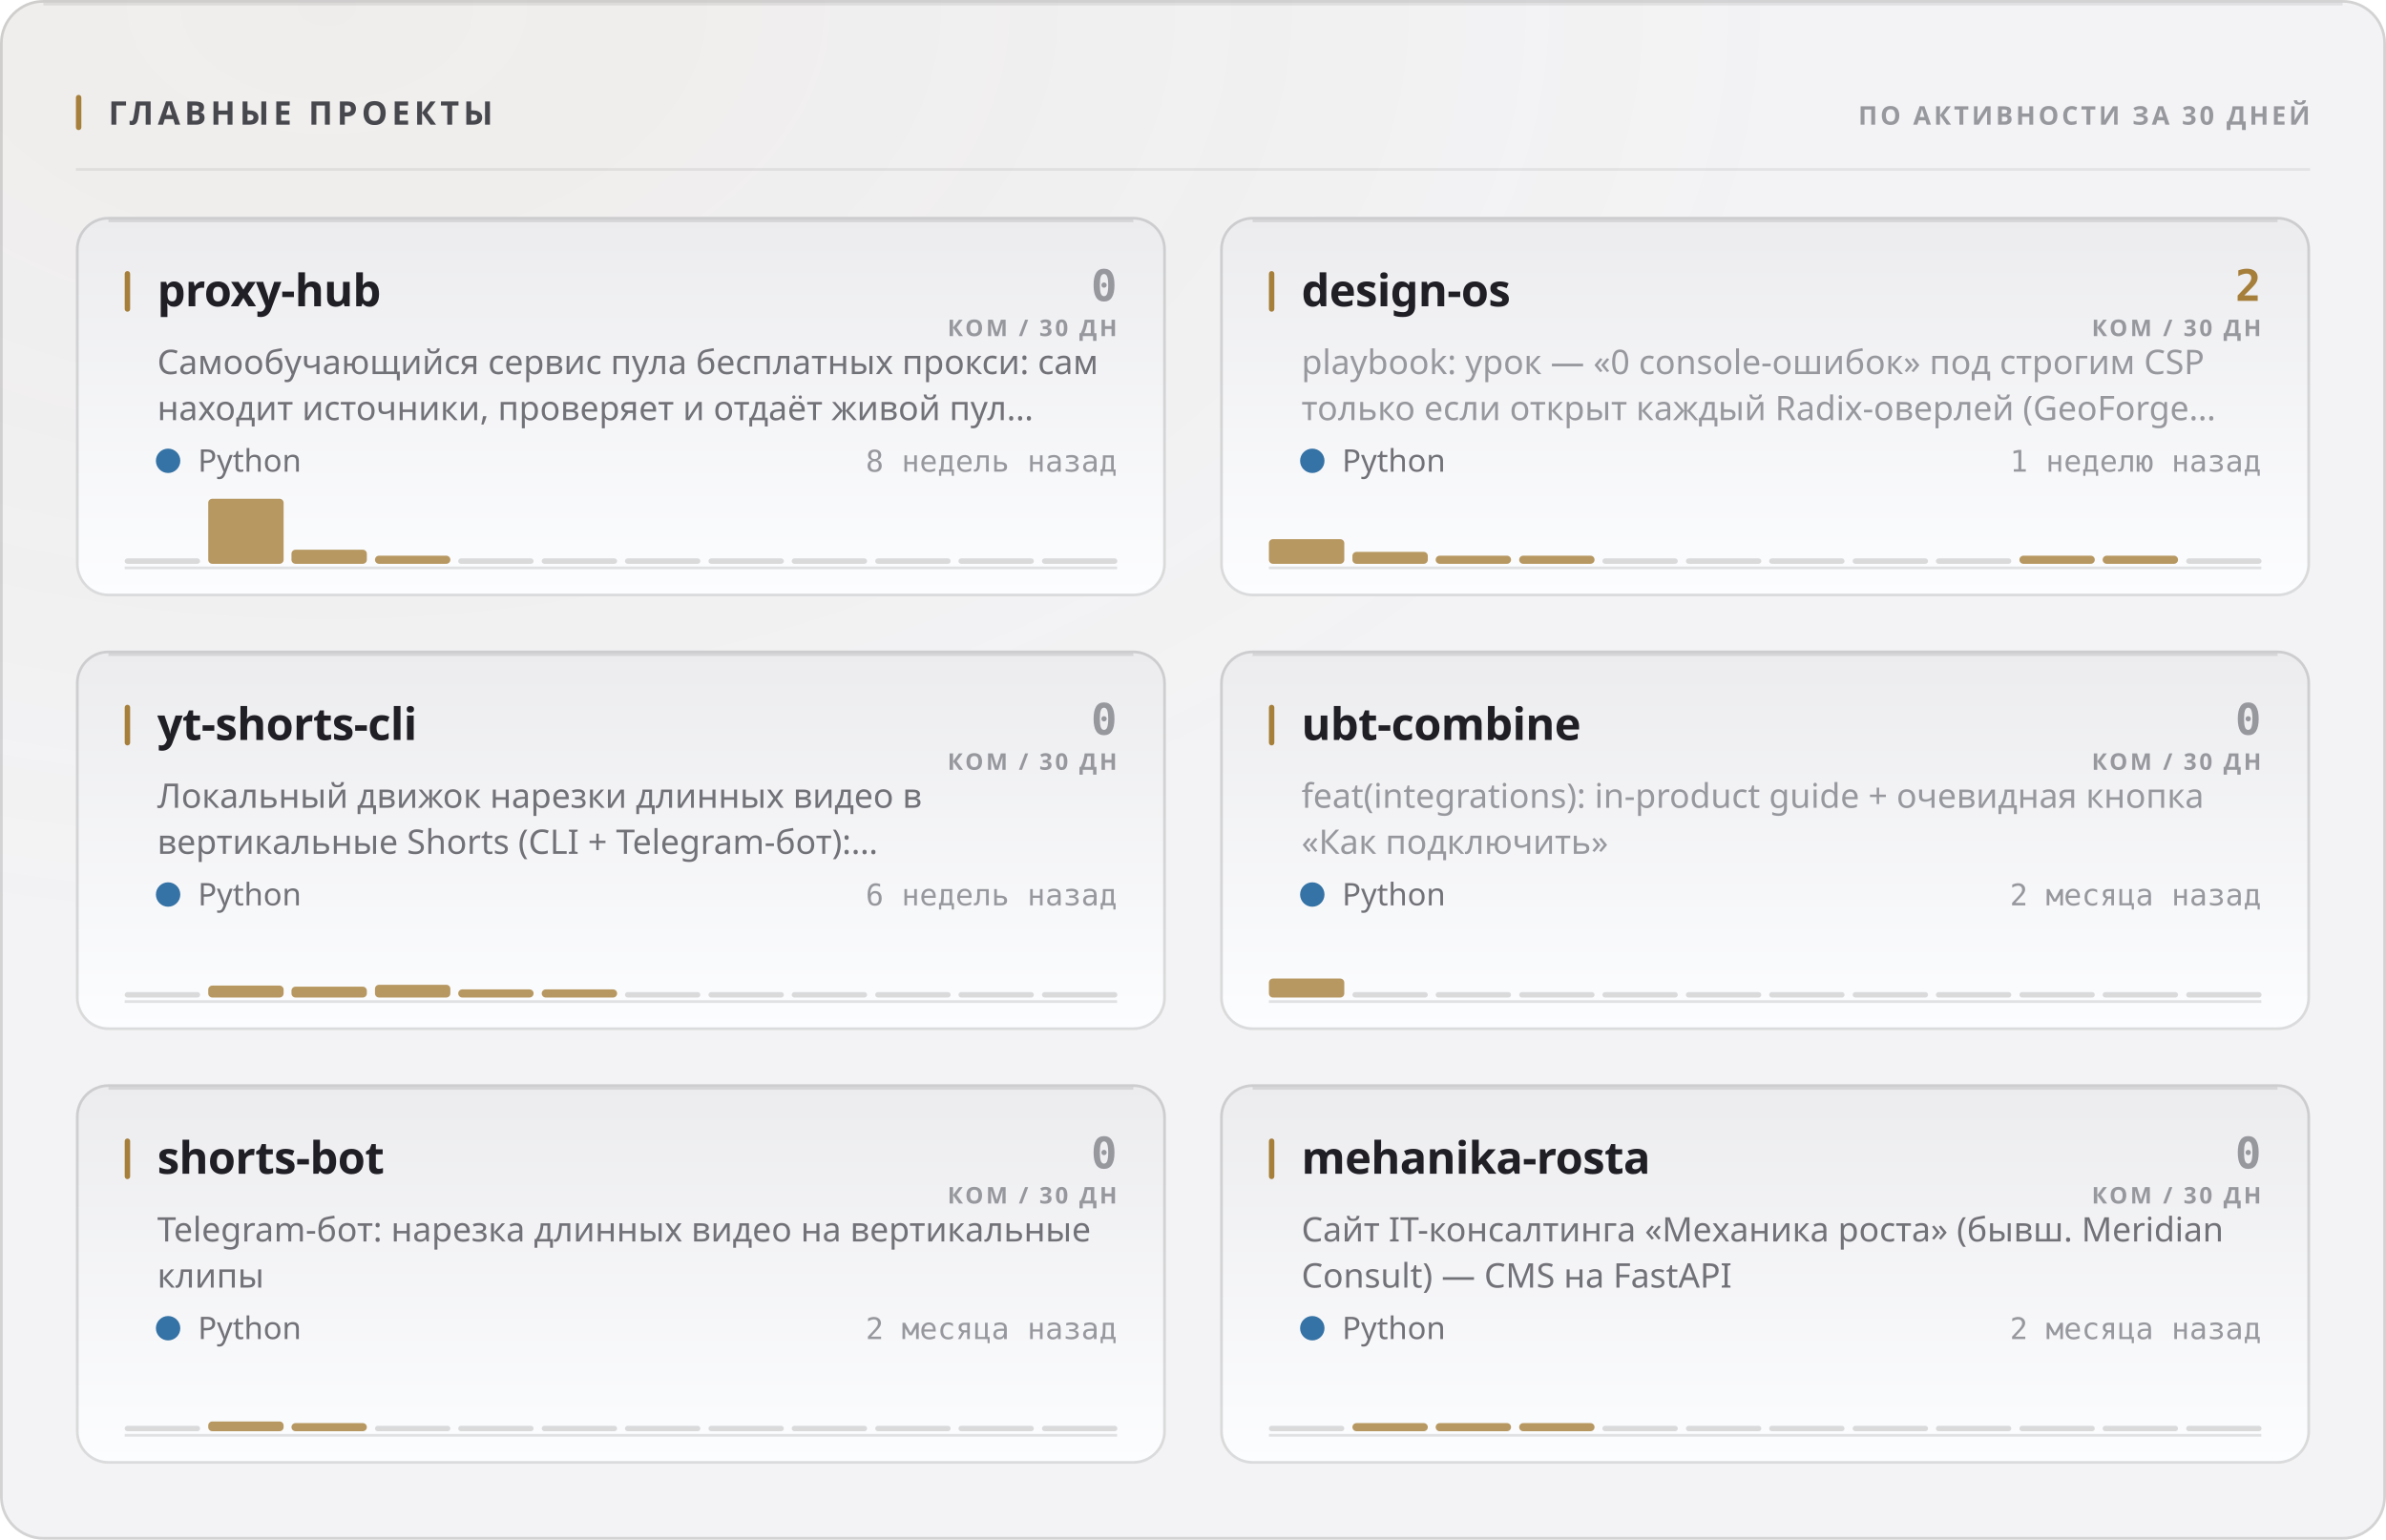
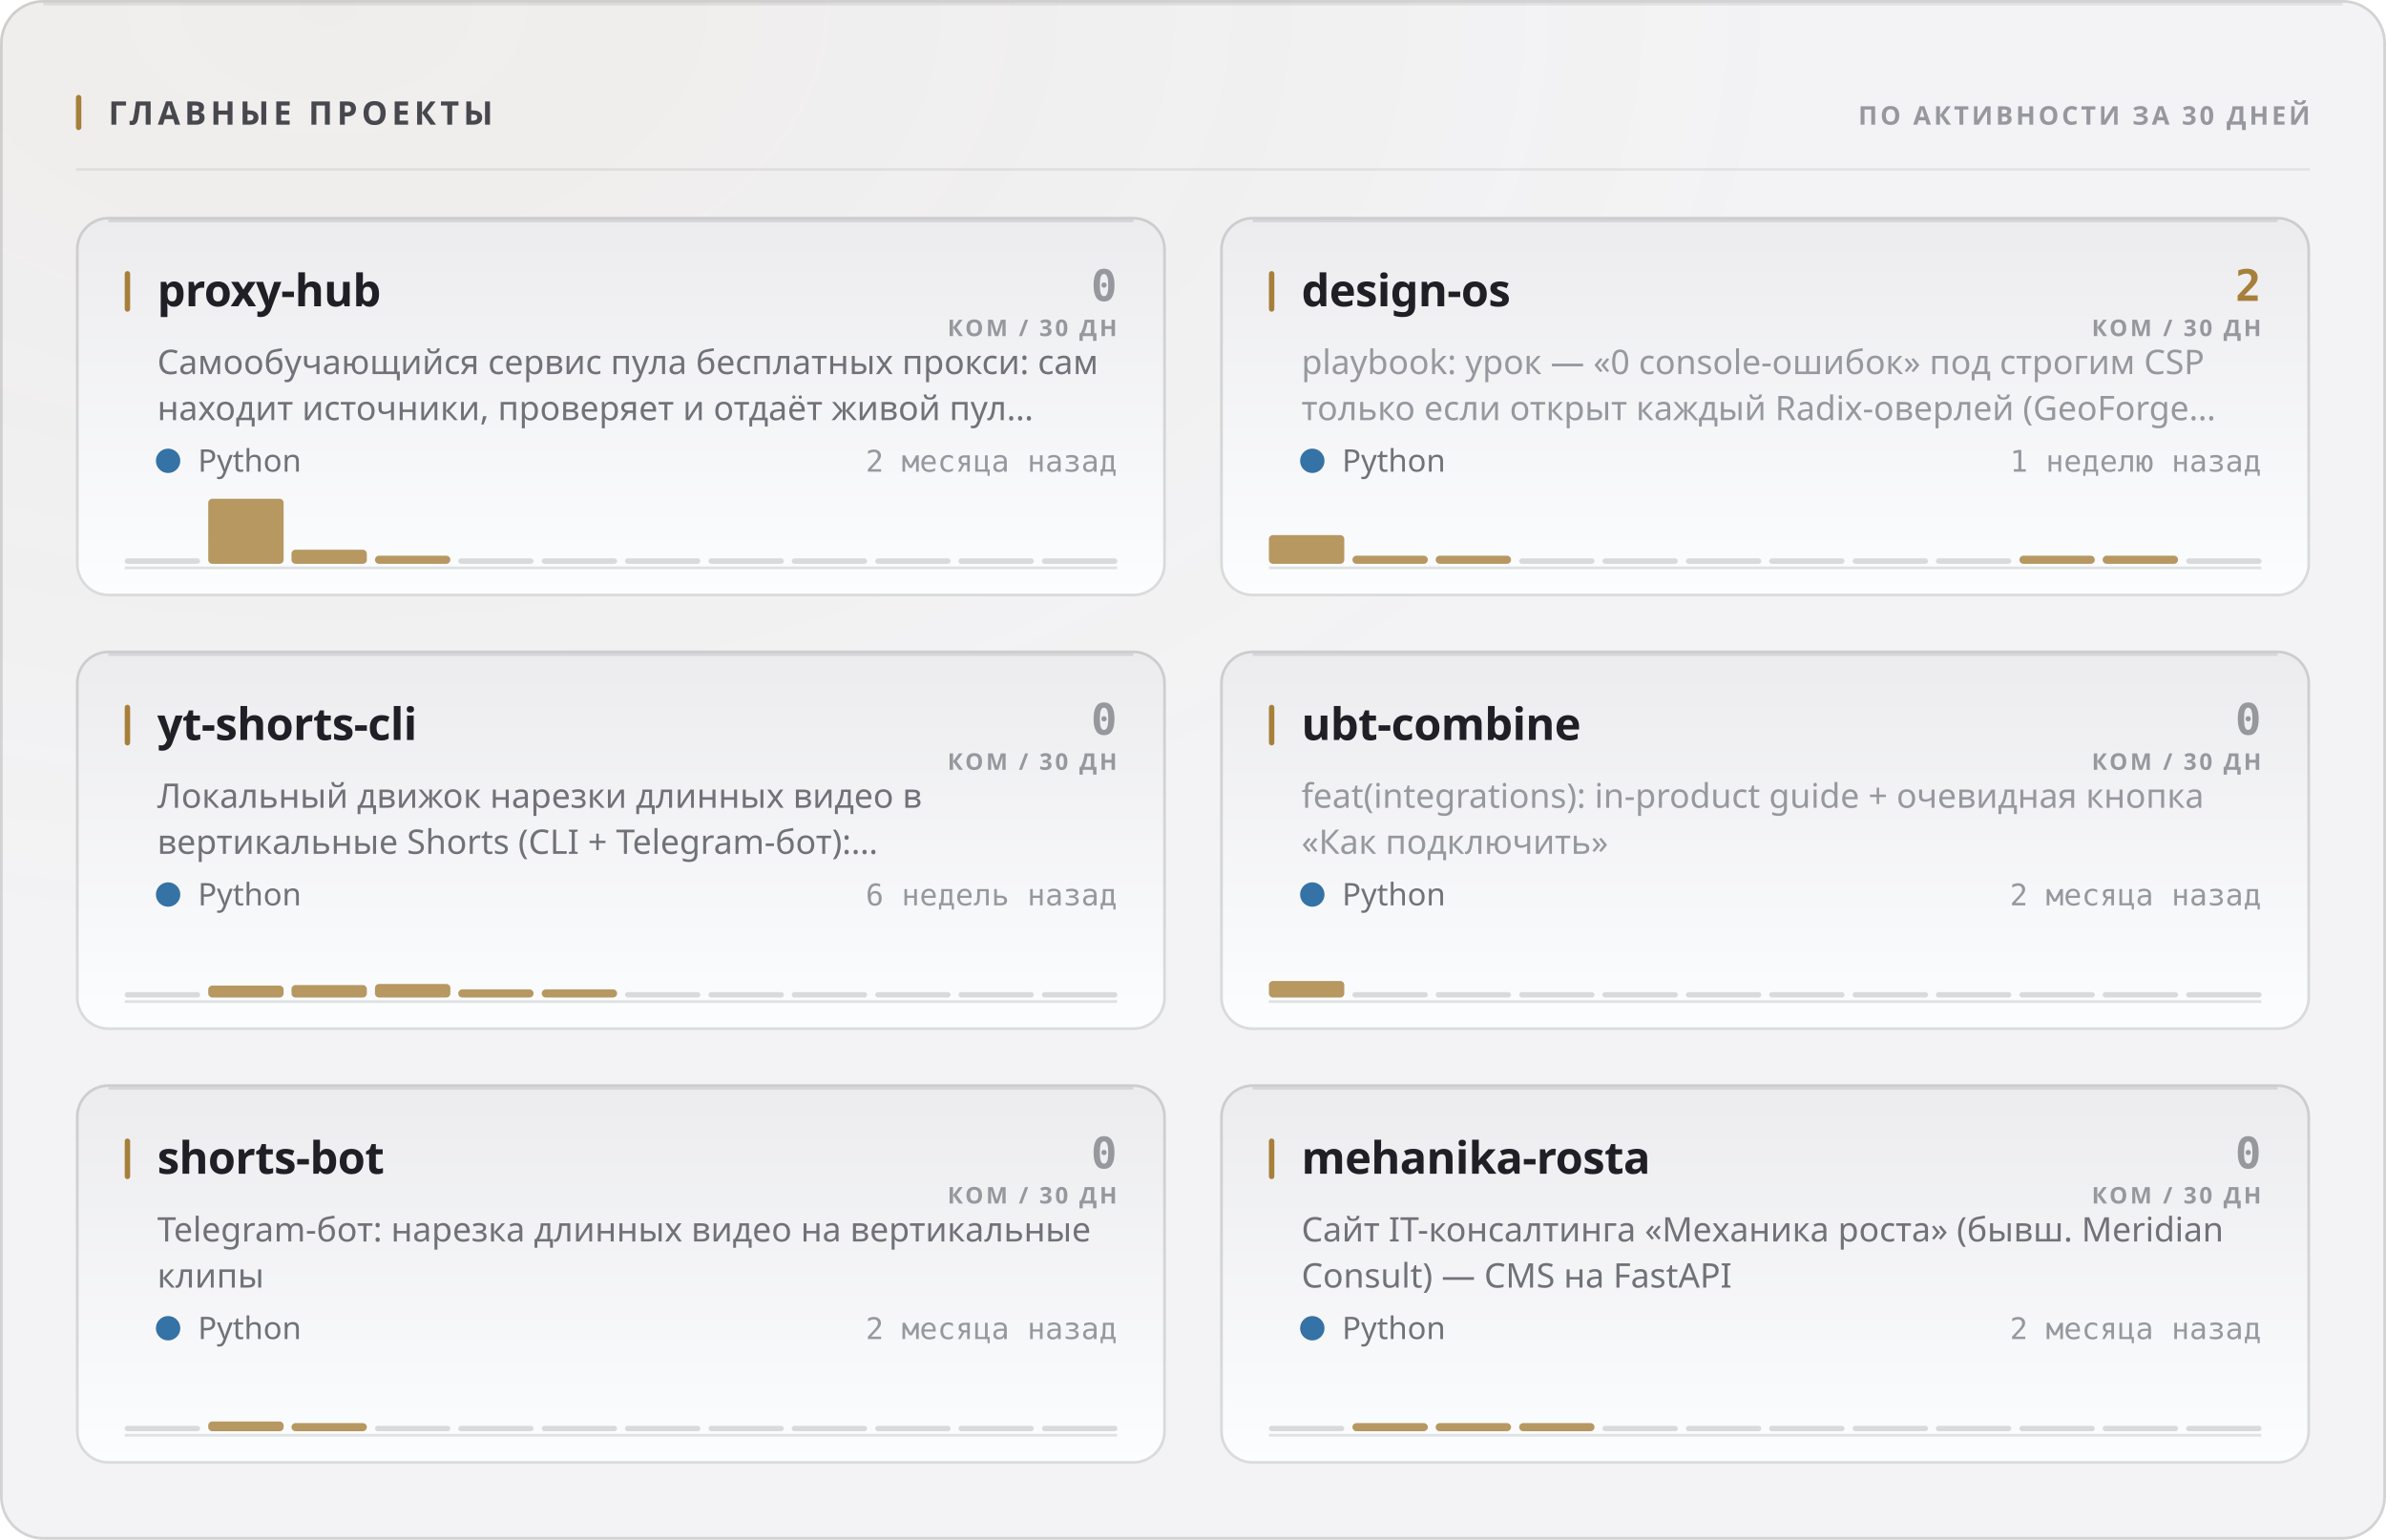
<svg xmlns="http://www.w3.org/2000/svg" width="880" height="568" viewBox="0 0 880 568" role="img">
  <style>
  text { font-family: -apple-system, BlinkMacSystemFont, 'Segoe UI', 'Noto Sans', Helvetica, Arial, sans-serif; }
  .mono { font-family: ui-monospace, 'SF Mono', 'Cascadia Mono', 'DejaVu Sans Mono', Menlo, Consolas, monospace; font-variant-numeric: tabular-nums; }
  .caps { letter-spacing: .1em; text-transform: uppercase; }

  @keyframes sheen  { from { transform: translateX(-120%); } to { transform: translateX(260%); } }
  @keyframes rise   { from { opacity: 0; transform: translateY(6px); } to { opacity: 1; transform: none; } }
  @keyframes slide  { from { opacity: 0; transform: translateX(-8px); } to { opacity: 1; transform: none; } }
  @keyframes grow   { from { transform: scaleY(0); } to { transform: scaleY(1); } }
  @keyframes widen  { from { transform: scaleX(0); } to { transform: scaleX(1); } }
  @keyframes draw   { from { stroke-dashoffset: 200; } to { stroke-dashoffset: 0; } }

  .sheen { animation: sheen 5.5s cubic-bezier(.45,0,.2,1) infinite; }
  .rise  { animation: rise .5s cubic-bezier(.16,1,.3,1) both; }
  .slide { animation: slide .42s cubic-bezier(.16,1,.3,1) both; }
  .bar   { transform-box: fill-box; transform-origin: 50% 100%;
           animation: grow .62s cubic-bezier(.16,1,.3,1) both; }
  .fill  { transform-box: fill-box; transform-origin: 0% 50%;
           animation: widen .8s cubic-bezier(.16,1,.3,1) both; }
  /* The hidden start state lives in the keyframes, never in the static rule.
     A renderer that ignores CSS animations then falls back to the FINISHED
     state — a drawn line, visible text — instead of an empty panel. */
  .spark { stroke-dasharray: 200;
           animation: draw 1.1s cubic-bezier(.16,1,.3,1) both; }

  @media (prefers-reduced-motion: reduce) {
    .sheen { animation: none; opacity: 0; }
    .rise, .slide, .bar, .fill, .spark { animation: none; opacity: 1; transform: none;
                                         stroke-dashoffset: 0; }
  }</style>
  <defs>
    <filter id="grain1" x="0" y="0" width="100%" height="100%">
      <feTurbulence type="fractalNoise" baseFrequency="0.82" numOctaves="3" stitchTiles="stitch" />
      <feColorMatrix type="saturate" values="0" />
    </filter>
    <radialGradient id="wash2" cx="14%" cy="0%" r="62%">
      <stop offset="0%" stop-color="#a67f3b" stop-opacity="0.05" />
      <stop offset="100%" stop-color="#a67f3b" stop-opacity="0" />
    </radialGradient>
    <linearGradient id="cardfill3" x1="0" y1="0" x2="0" y2="1">
      <stop offset="0%" stop-color="#ececef" />
      <stop offset="100%" stop-color="#fcfdfe" />
    </linearGradient>
    <linearGradient id="cardfill4" x1="0" y1="0" x2="0" y2="1">
      <stop offset="0%" stop-color="#ececef" />
      <stop offset="100%" stop-color="#fcfdfe" />
    </linearGradient>
    <linearGradient id="cardfill5" x1="0" y1="0" x2="0" y2="1">
      <stop offset="0%" stop-color="#ececef" />
      <stop offset="100%" stop-color="#fcfdfe" />
    </linearGradient>
    <linearGradient id="cardfill6" x1="0" y1="0" x2="0" y2="1">
      <stop offset="0%" stop-color="#ececef" />
      <stop offset="100%" stop-color="#fcfdfe" />
    </linearGradient>
    <linearGradient id="cardfill7" x1="0" y1="0" x2="0" y2="1">
      <stop offset="0%" stop-color="#ececef" />
      <stop offset="100%" stop-color="#fcfdfe" />
    </linearGradient>
    <linearGradient id="cardfill8" x1="0" y1="0" x2="0" y2="1">
      <stop offset="0%" stop-color="#ececef" />
      <stop offset="100%" stop-color="#fcfdfe" />
    </linearGradient>
  </defs>
  <rect width="880" height="568" rx="16" fill="#f3f3f5" />
  <rect width="880" height="568" rx="16" fill="url(#wash2)" />
  <rect width="880" height="568" rx="16" filter="url(#grain1)" opacity="0.035" style="mix-blend-mode:overlay" />
  <rect x=".5" y=".5" width="879" height="567" rx="15.5" fill="none" stroke="rgba(10,10,12,0.14)" />
  <path d="M16 1.5 H864" stroke="rgba(10,10,12,0.08)" stroke-width="1" fill="none" />
  <rect x="28" y="35" width="2" height="13" rx="1" fill="#a67f3b" />
  <text x="40" y="46" font-size="12" font-weight="700" fill="#47474e" letter-spacing="0.13em">ГЛАВНЫЕ ПРОЕКТЫ</text>
  <text x="852" y="46" font-size="9.5" font-weight="600" fill="#97989e" text-anchor="end" letter-spacing="0.11em">ПО АКТИВНОСТИ ЗА 30 ДНЕЙ</text>
  <path d="M28 62.5 H852" stroke="rgba(10,10,12,0.07)" stroke-width="1" />
  <g class="rise" opacity="1" style="">
    <rect x="28" y="80" width="402" height="140" rx="12" fill="url(#cardfill3)" />
    <rect x="28.5" y="80.5" width="401" height="139" rx="11.5" fill="none" stroke="rgba(10,10,12,0.14)" />
    <path d="M40 81.5 H418" stroke="rgba(10,10,12,0.1)" stroke-width="1" fill="none" />
    <rect x="46" y="100" width="2" height="15" rx="1" fill="#a67f3b" />
    <text x="58" y="113" font-size="16.5" font-weight="700" fill="#1f1f25" letter-spacing="-0.01em">proxy-hub</text>
    <text x="412" y="111" font-size="16" font-weight="700" fill="#97989e" text-anchor="end" class="mono">0</text>
    <text x="412" y="124" font-size="8.5" font-weight="600" fill="#97989e" text-anchor="end" letter-spacing="0.11em">КОМ / 30 ДН</text>
    <text x="58" y="138" font-size="12.5" font-weight="400" fill="#717178">Самообучающийся сервис пула бесплатных прокси: сам</text>
    <text x="58" y="155" font-size="12.5" font-weight="400" fill="#717178">находит источники, проверяет и отдаёт живой пул…</text>
    <circle cx="62" cy="170" r="4.5" fill="#3572A5" />
    <text x="73" y="174" font-size="11.5" font-weight="400" fill="#717178">Python</text>
-     <text x="412" y="174" font-size="11" font-weight="400" fill="#97989e" text-anchor="end" class="mono">8 недель назад</text>
+     <text x="412" y="174" font-size="11" font-weight="400" fill="#97989e" text-anchor="end" class="mono">2 месяца назад</text>
    <path d="M46 209.5 H412" stroke="rgba(10,10,12,0.112)" stroke-width="1" />
    <g class="bar" style="animation-delay:0.18s">
      <rect x="46.0" y="206.0" width="27.8" height="2" rx="1" fill="rgba(10,10,12,0.14)" />
      <rect x="76.8" y="184.0" width="27.8" height="24.0" rx="1.5" fill="#a67f3b" opacity="0.8" />
      <rect x="107.5" y="202.8" width="27.8" height="5.2" rx="1.5" fill="#a67f3b" opacity="0.8" />
      <rect x="138.3" y="205.0" width="27.8" height="3.0" rx="1.5" fill="#a67f3b" opacity="0.8" />
      <rect x="169.0" y="206.0" width="27.8" height="2" rx="1" fill="rgba(10,10,12,0.14)" />
      <rect x="199.8" y="206.0" width="27.8" height="2" rx="1" fill="rgba(10,10,12,0.14)" />
      <rect x="230.5" y="206.0" width="27.8" height="2" rx="1" fill="rgba(10,10,12,0.14)" />
      <rect x="261.3" y="206.0" width="27.8" height="2" rx="1" fill="rgba(10,10,12,0.14)" />
      <rect x="292.0" y="206.0" width="27.8" height="2" rx="1" fill="rgba(10,10,12,0.14)" />
      <rect x="322.8" y="206.0" width="27.8" height="2" rx="1" fill="rgba(10,10,12,0.14)" />
      <rect x="353.5" y="206.0" width="27.8" height="2" rx="1" fill="rgba(10,10,12,0.14)" />
      <rect x="384.3" y="206.0" width="27.8" height="2" rx="1" fill="rgba(10,10,12,0.14)" />
    </g>
  </g>
  <g class="rise" opacity="1" style=" animation-delay:0.055s;">
    <rect x="450" y="80" width="402" height="140" rx="12" fill="url(#cardfill4)" />
    <rect x="450.5" y="80.5" width="401" height="139" rx="11.5" fill="none" stroke="rgba(10,10,12,0.14)" />
    <path d="M462 81.5 H840" stroke="rgba(10,10,12,0.1)" stroke-width="1" fill="none" />
    <rect x="468" y="100" width="2" height="15" rx="1" fill="#a67f3b" />
    <text x="480" y="113" font-size="16.5" font-weight="700" fill="#1f1f25" letter-spacing="-0.01em">design-os</text>
    <text x="834" y="111" font-size="16" font-weight="700" fill="#a67f3b" text-anchor="end" class="mono">2</text>
    <text x="834" y="124" font-size="8.5" font-weight="600" fill="#97989e" text-anchor="end" letter-spacing="0.11em">КОМ / 30 ДН</text>
    <text x="480" y="138" font-size="12.5" font-weight="400" fill="#97989e">playbook: урок — «0 console-ошибок» под строгим CSP</text>
    <text x="480" y="155" font-size="12.5" font-weight="400" fill="#97989e">только если открыт каждый Radix-оверлей (GeoForge…</text>
    <circle cx="484" cy="170" r="4.5" fill="#3572A5" />
    <text x="495" y="174" font-size="11.5" font-weight="400" fill="#717178">Python</text>
    <text x="834" y="174" font-size="11" font-weight="400" fill="#97989e" text-anchor="end" class="mono">1 неделю назад</text>
    <path d="M468 209.5 H834" stroke="rgba(10,10,12,0.112)" stroke-width="1" />
    <g class="bar" style="animation-delay:0.24s">
-       <rect x="468.0" y="198.9" width="27.8" height="9.1" rx="1.5" fill="#a67f3b" opacity="0.8" />
-       <rect x="498.8" y="203.6" width="27.8" height="4.4" rx="1.5" fill="#a67f3b" opacity="0.8" />
+       <rect x="468.0" y="197.4" width="27.8" height="10.6" rx="1.5" fill="#a67f3b" opacity="0.8" />
+       <rect x="498.8" y="205.0" width="27.8" height="3.0" rx="1.5" fill="#a67f3b" opacity="0.8" />
      <rect x="529.5" y="205.0" width="27.8" height="3.0" rx="1.5" fill="#a67f3b" opacity="0.8" />
-       <rect x="560.3" y="205.0" width="27.8" height="3.0" rx="1.5" fill="#a67f3b" opacity="0.8" />
+       <rect x="560.3" y="206.0" width="27.8" height="2" rx="1" fill="rgba(10,10,12,0.14)" />
      <rect x="591.0" y="206.0" width="27.8" height="2" rx="1" fill="rgba(10,10,12,0.14)" />
      <rect x="621.8" y="206.0" width="27.8" height="2" rx="1" fill="rgba(10,10,12,0.14)" />
      <rect x="652.5" y="206.0" width="27.8" height="2" rx="1" fill="rgba(10,10,12,0.14)" />
      <rect x="683.3" y="206.0" width="27.8" height="2" rx="1" fill="rgba(10,10,12,0.14)" />
      <rect x="714.0" y="206.0" width="27.8" height="2" rx="1" fill="rgba(10,10,12,0.14)" />
      <rect x="744.8" y="205.0" width="27.8" height="3.0" rx="1.5" fill="#a67f3b" opacity="0.8" />
      <rect x="775.5" y="205.0" width="27.8" height="3.0" rx="1.5" fill="#a67f3b" opacity="0.8" />
      <rect x="806.3" y="206.0" width="27.8" height="2" rx="1" fill="rgba(10,10,12,0.14)" />
    </g>
  </g>
  <g class="rise" opacity="1" style=" animation-delay:0.110s;">
    <rect x="28" y="240" width="402" height="140" rx="12" fill="url(#cardfill5)" />
    <rect x="28.5" y="240.5" width="401" height="139" rx="11.5" fill="none" stroke="rgba(10,10,12,0.14)" />
    <path d="M40 241.5 H418" stroke="rgba(10,10,12,0.1)" stroke-width="1" fill="none" />
    <rect x="46" y="260" width="2" height="15" rx="1" fill="#a67f3b" />
    <text x="58" y="273" font-size="16.5" font-weight="700" fill="#1f1f25" letter-spacing="-0.01em">yt-shorts-cli</text>
    <text x="412" y="271" font-size="16" font-weight="700" fill="#97989e" text-anchor="end" class="mono">0</text>
    <text x="412" y="284" font-size="8.5" font-weight="600" fill="#97989e" text-anchor="end" letter-spacing="0.11em">КОМ / 30 ДН</text>
    <text x="58" y="298" font-size="12.5" font-weight="400" fill="#717178">Локальный движок нарезки длинных видео в</text>
    <text x="58" y="315" font-size="12.5" font-weight="400" fill="#717178">вертикальные Shorts (CLI + Telegram-бот):…</text>
    <circle cx="62" cy="330" r="4.5" fill="#3572A5" />
    <text x="73" y="334" font-size="11.5" font-weight="400" fill="#717178">Python</text>
    <text x="412" y="334" font-size="11" font-weight="400" fill="#97989e" text-anchor="end" class="mono">6 недель назад</text>
    <path d="M46 369.5 H412" stroke="rgba(10,10,12,0.112)" stroke-width="1" />
    <g class="bar" style="animation-delay:0.3s">
      <rect x="46.0" y="366.0" width="27.8" height="2" rx="1" fill="rgba(10,10,12,0.14)" />
      <rect x="76.8" y="363.6" width="27.8" height="4.4" rx="1.5" fill="#a67f3b" opacity="0.8" />
-       <rect x="107.5" y="364.0" width="27.8" height="4.0" rx="1.5" fill="#a67f3b" opacity="0.8" />
-       <rect x="138.3" y="363.3" width="27.8" height="4.7" rx="1.5" fill="#a67f3b" opacity="0.8" />
+       <rect x="107.5" y="363.4" width="27.8" height="4.6" rx="1.5" fill="#a67f3b" opacity="0.8" />
+       <rect x="138.3" y="363.0" width="27.8" height="5.0" rx="1.5" fill="#a67f3b" opacity="0.8" />
      <rect x="169.0" y="365.0" width="27.8" height="3.0" rx="1.5" fill="#a67f3b" opacity="0.8" />
      <rect x="199.8" y="365.0" width="27.8" height="3.0" rx="1.5" fill="#a67f3b" opacity="0.8" />
      <rect x="230.5" y="366.0" width="27.8" height="2" rx="1" fill="rgba(10,10,12,0.14)" />
      <rect x="261.3" y="366.0" width="27.8" height="2" rx="1" fill="rgba(10,10,12,0.14)" />
      <rect x="292.0" y="366.0" width="27.8" height="2" rx="1" fill="rgba(10,10,12,0.14)" />
      <rect x="322.8" y="366.0" width="27.8" height="2" rx="1" fill="rgba(10,10,12,0.14)" />
      <rect x="353.5" y="366.0" width="27.8" height="2" rx="1" fill="rgba(10,10,12,0.14)" />
      <rect x="384.3" y="366.0" width="27.8" height="2" rx="1" fill="rgba(10,10,12,0.14)" />
    </g>
  </g>
  <g class="rise" opacity="1" style=" animation-delay:0.165s;">
    <rect x="450" y="240" width="402" height="140" rx="12" fill="url(#cardfill6)" />
    <rect x="450.5" y="240.5" width="401" height="139" rx="11.5" fill="none" stroke="rgba(10,10,12,0.14)" />
    <path d="M462 241.5 H840" stroke="rgba(10,10,12,0.1)" stroke-width="1" fill="none" />
    <rect x="468" y="260" width="2" height="15" rx="1" fill="#a67f3b" />
    <text x="480" y="273" font-size="16.5" font-weight="700" fill="#1f1f25" letter-spacing="-0.01em">ubt-combine</text>
    <text x="834" y="271" font-size="16" font-weight="700" fill="#97989e" text-anchor="end" class="mono">0</text>
    <text x="834" y="284" font-size="8.5" font-weight="600" fill="#97989e" text-anchor="end" letter-spacing="0.11em">КОМ / 30 ДН</text>
    <text x="480" y="298" font-size="12.5" font-weight="400" fill="#97989e">feat(integrations): in-product guide + очевидная кнопка</text>
    <text x="480" y="315" font-size="12.5" font-weight="400" fill="#97989e">«Как подключить»</text>
    <circle cx="484" cy="330" r="4.5" fill="#3572A5" />
    <text x="495" y="334" font-size="11.5" font-weight="400" fill="#717178">Python</text>
    <text x="834" y="334" font-size="11" font-weight="400" fill="#97989e" text-anchor="end" class="mono">2 месяца назад</text>
    <path d="M468 369.5 H834" stroke="rgba(10,10,12,0.112)" stroke-width="1" />
    <g class="bar" style="animation-delay:0.36s">
-       <rect x="468.0" y="361.0" width="27.8" height="7.0" rx="1.5" fill="#a67f3b" opacity="0.8" />
+       <rect x="468.0" y="361.9" width="27.8" height="6.1" rx="1.5" fill="#a67f3b" opacity="0.8" />
      <rect x="498.8" y="366.0" width="27.8" height="2" rx="1" fill="rgba(10,10,12,0.14)" />
      <rect x="529.5" y="366.0" width="27.8" height="2" rx="1" fill="rgba(10,10,12,0.14)" />
      <rect x="560.3" y="366.0" width="27.8" height="2" rx="1" fill="rgba(10,10,12,0.14)" />
      <rect x="591.0" y="366.0" width="27.8" height="2" rx="1" fill="rgba(10,10,12,0.14)" />
      <rect x="621.8" y="366.0" width="27.8" height="2" rx="1" fill="rgba(10,10,12,0.14)" />
      <rect x="652.5" y="366.0" width="27.8" height="2" rx="1" fill="rgba(10,10,12,0.14)" />
      <rect x="683.3" y="366.0" width="27.8" height="2" rx="1" fill="rgba(10,10,12,0.14)" />
      <rect x="714.0" y="366.0" width="27.8" height="2" rx="1" fill="rgba(10,10,12,0.14)" />
      <rect x="744.8" y="366.0" width="27.8" height="2" rx="1" fill="rgba(10,10,12,0.14)" />
      <rect x="775.5" y="366.0" width="27.8" height="2" rx="1" fill="rgba(10,10,12,0.14)" />
      <rect x="806.3" y="366.0" width="27.8" height="2" rx="1" fill="rgba(10,10,12,0.14)" />
    </g>
  </g>
  <g class="rise" opacity="1" style=" animation-delay:0.220s;">
    <rect x="28" y="400" width="402" height="140" rx="12" fill="url(#cardfill7)" />
    <rect x="28.5" y="400.5" width="401" height="139" rx="11.5" fill="none" stroke="rgba(10,10,12,0.14)" />
    <path d="M40 401.5 H418" stroke="rgba(10,10,12,0.1)" stroke-width="1" fill="none" />
    <rect x="46" y="420" width="2" height="15" rx="1" fill="#a67f3b" />
    <text x="58" y="433" font-size="16.5" font-weight="700" fill="#1f1f25" letter-spacing="-0.01em">shorts-bot</text>
    <text x="412" y="431" font-size="16" font-weight="700" fill="#97989e" text-anchor="end" class="mono">0</text>
    <text x="412" y="444" font-size="8.5" font-weight="600" fill="#97989e" text-anchor="end" letter-spacing="0.11em">КОМ / 30 ДН</text>
    <text x="58" y="458" font-size="12.5" font-weight="400" fill="#717178">Telegram-бот: нарезка длинных видео на вертикальные</text>
    <text x="58" y="475" font-size="12.5" font-weight="400" fill="#717178">клипы</text>
    <circle cx="62" cy="490" r="4.5" fill="#3572A5" />
    <text x="73" y="494" font-size="11.5" font-weight="400" fill="#717178">Python</text>
    <text x="412" y="494" font-size="11" font-weight="400" fill="#97989e" text-anchor="end" class="mono">2 месяца назад</text>
    <path d="M46 529.5 H412" stroke="rgba(10,10,12,0.112)" stroke-width="1" />
    <g class="bar" style="animation-delay:0.42s">
      <rect x="46.0" y="526.0" width="27.8" height="2" rx="1" fill="rgba(10,10,12,0.14)" />
      <rect x="76.8" y="524.4" width="27.8" height="3.6" rx="1.5" fill="#a67f3b" opacity="0.8" />
      <rect x="107.5" y="525.0" width="27.8" height="3.0" rx="1.5" fill="#a67f3b" opacity="0.8" />
      <rect x="138.3" y="526.0" width="27.8" height="2" rx="1" fill="rgba(10,10,12,0.14)" />
      <rect x="169.0" y="526.0" width="27.8" height="2" rx="1" fill="rgba(10,10,12,0.14)" />
      <rect x="199.8" y="526.0" width="27.8" height="2" rx="1" fill="rgba(10,10,12,0.14)" />
      <rect x="230.5" y="526.0" width="27.8" height="2" rx="1" fill="rgba(10,10,12,0.14)" />
      <rect x="261.3" y="526.0" width="27.8" height="2" rx="1" fill="rgba(10,10,12,0.14)" />
      <rect x="292.0" y="526.0" width="27.8" height="2" rx="1" fill="rgba(10,10,12,0.14)" />
      <rect x="322.8" y="526.0" width="27.8" height="2" rx="1" fill="rgba(10,10,12,0.14)" />
      <rect x="353.5" y="526.0" width="27.8" height="2" rx="1" fill="rgba(10,10,12,0.14)" />
      <rect x="384.3" y="526.0" width="27.8" height="2" rx="1" fill="rgba(10,10,12,0.14)" />
    </g>
  </g>
  <g class="rise" opacity="1" style=" animation-delay:0.275s;">
    <rect x="450" y="400" width="402" height="140" rx="12" fill="url(#cardfill8)" />
    <rect x="450.5" y="400.5" width="401" height="139" rx="11.5" fill="none" stroke="rgba(10,10,12,0.14)" />
    <path d="M462 401.5 H840" stroke="rgba(10,10,12,0.1)" stroke-width="1" fill="none" />
    <rect x="468" y="420" width="2" height="15" rx="1" fill="#a67f3b" />
    <text x="480" y="433" font-size="16.5" font-weight="700" fill="#1f1f25" letter-spacing="-0.01em">mehanika-rosta</text>
    <text x="834" y="431" font-size="16" font-weight="700" fill="#97989e" text-anchor="end" class="mono">0</text>
    <text x="834" y="444" font-size="8.5" font-weight="600" fill="#97989e" text-anchor="end" letter-spacing="0.11em">КОМ / 30 ДН</text>
    <text x="480" y="458" font-size="12.5" font-weight="400" fill="#717178">Сайт IT-консалтинга «Механика роста» (бывш. Meridian</text>
    <text x="480" y="475" font-size="12.5" font-weight="400" fill="#717178">Consult) — CMS на FastAPI</text>
    <circle cx="484" cy="490" r="4.5" fill="#3572A5" />
    <text x="495" y="494" font-size="11.5" font-weight="400" fill="#717178">Python</text>
    <text x="834" y="494" font-size="11" font-weight="400" fill="#97989e" text-anchor="end" class="mono">2 месяца назад</text>
    <path d="M468 529.5 H834" stroke="rgba(10,10,12,0.112)" stroke-width="1" />
    <g class="bar" style="animation-delay:0.48s">
      <rect x="468.0" y="526.0" width="27.8" height="2" rx="1" fill="rgba(10,10,12,0.14)" />
      <rect x="498.8" y="525.0" width="27.8" height="3.0" rx="1.5" fill="#a67f3b" opacity="0.8" />
      <rect x="529.5" y="525.0" width="27.8" height="3.0" rx="1.5" fill="#a67f3b" opacity="0.8" />
      <rect x="560.3" y="525.0" width="27.8" height="3.0" rx="1.5" fill="#a67f3b" opacity="0.8" />
      <rect x="591.0" y="526.0" width="27.8" height="2" rx="1" fill="rgba(10,10,12,0.14)" />
      <rect x="621.8" y="526.0" width="27.8" height="2" rx="1" fill="rgba(10,10,12,0.14)" />
      <rect x="652.5" y="526.0" width="27.8" height="2" rx="1" fill="rgba(10,10,12,0.14)" />
      <rect x="683.3" y="526.0" width="27.8" height="2" rx="1" fill="rgba(10,10,12,0.14)" />
      <rect x="714.0" y="526.0" width="27.8" height="2" rx="1" fill="rgba(10,10,12,0.14)" />
      <rect x="744.8" y="526.0" width="27.8" height="2" rx="1" fill="rgba(10,10,12,0.14)" />
      <rect x="775.5" y="526.0" width="27.8" height="2" rx="1" fill="rgba(10,10,12,0.14)" />
      <rect x="806.3" y="526.0" width="27.8" height="2" rx="1" fill="rgba(10,10,12,0.14)" />
    </g>
  </g>
</svg>
